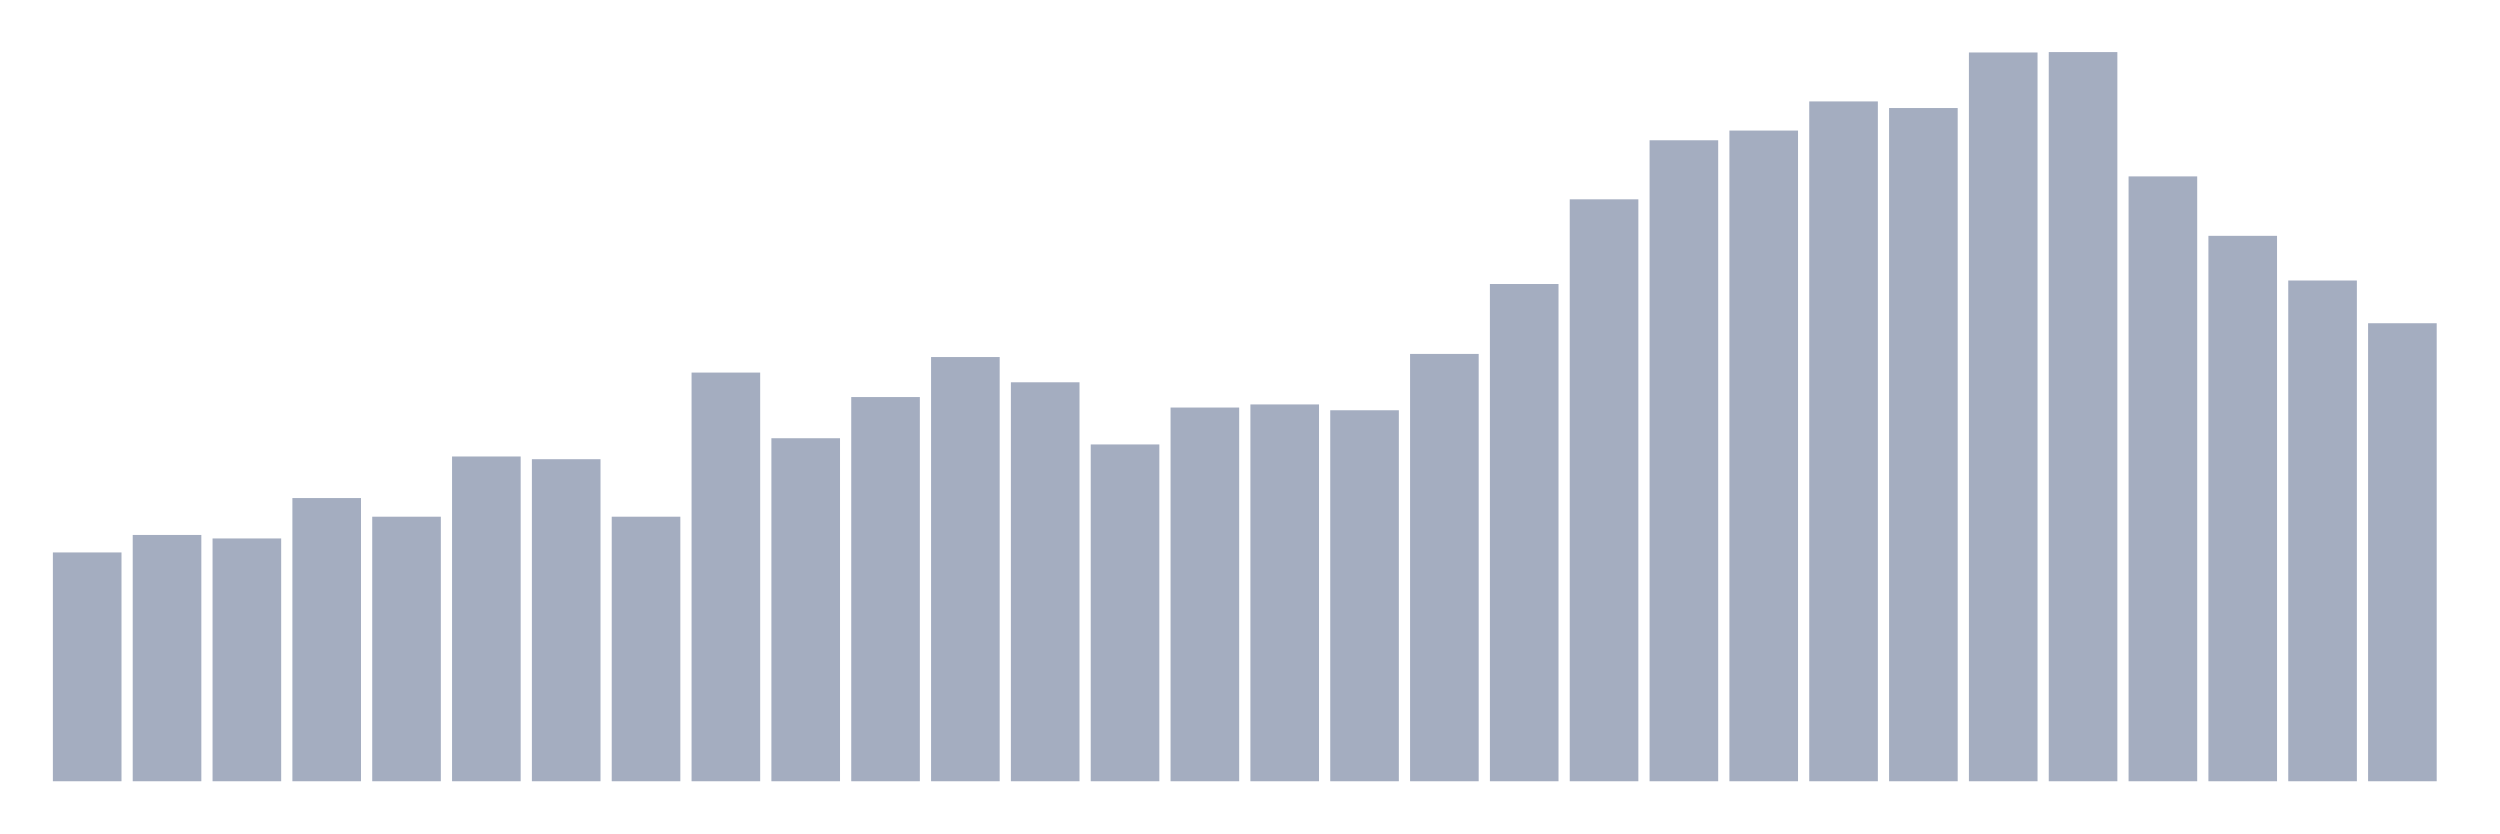
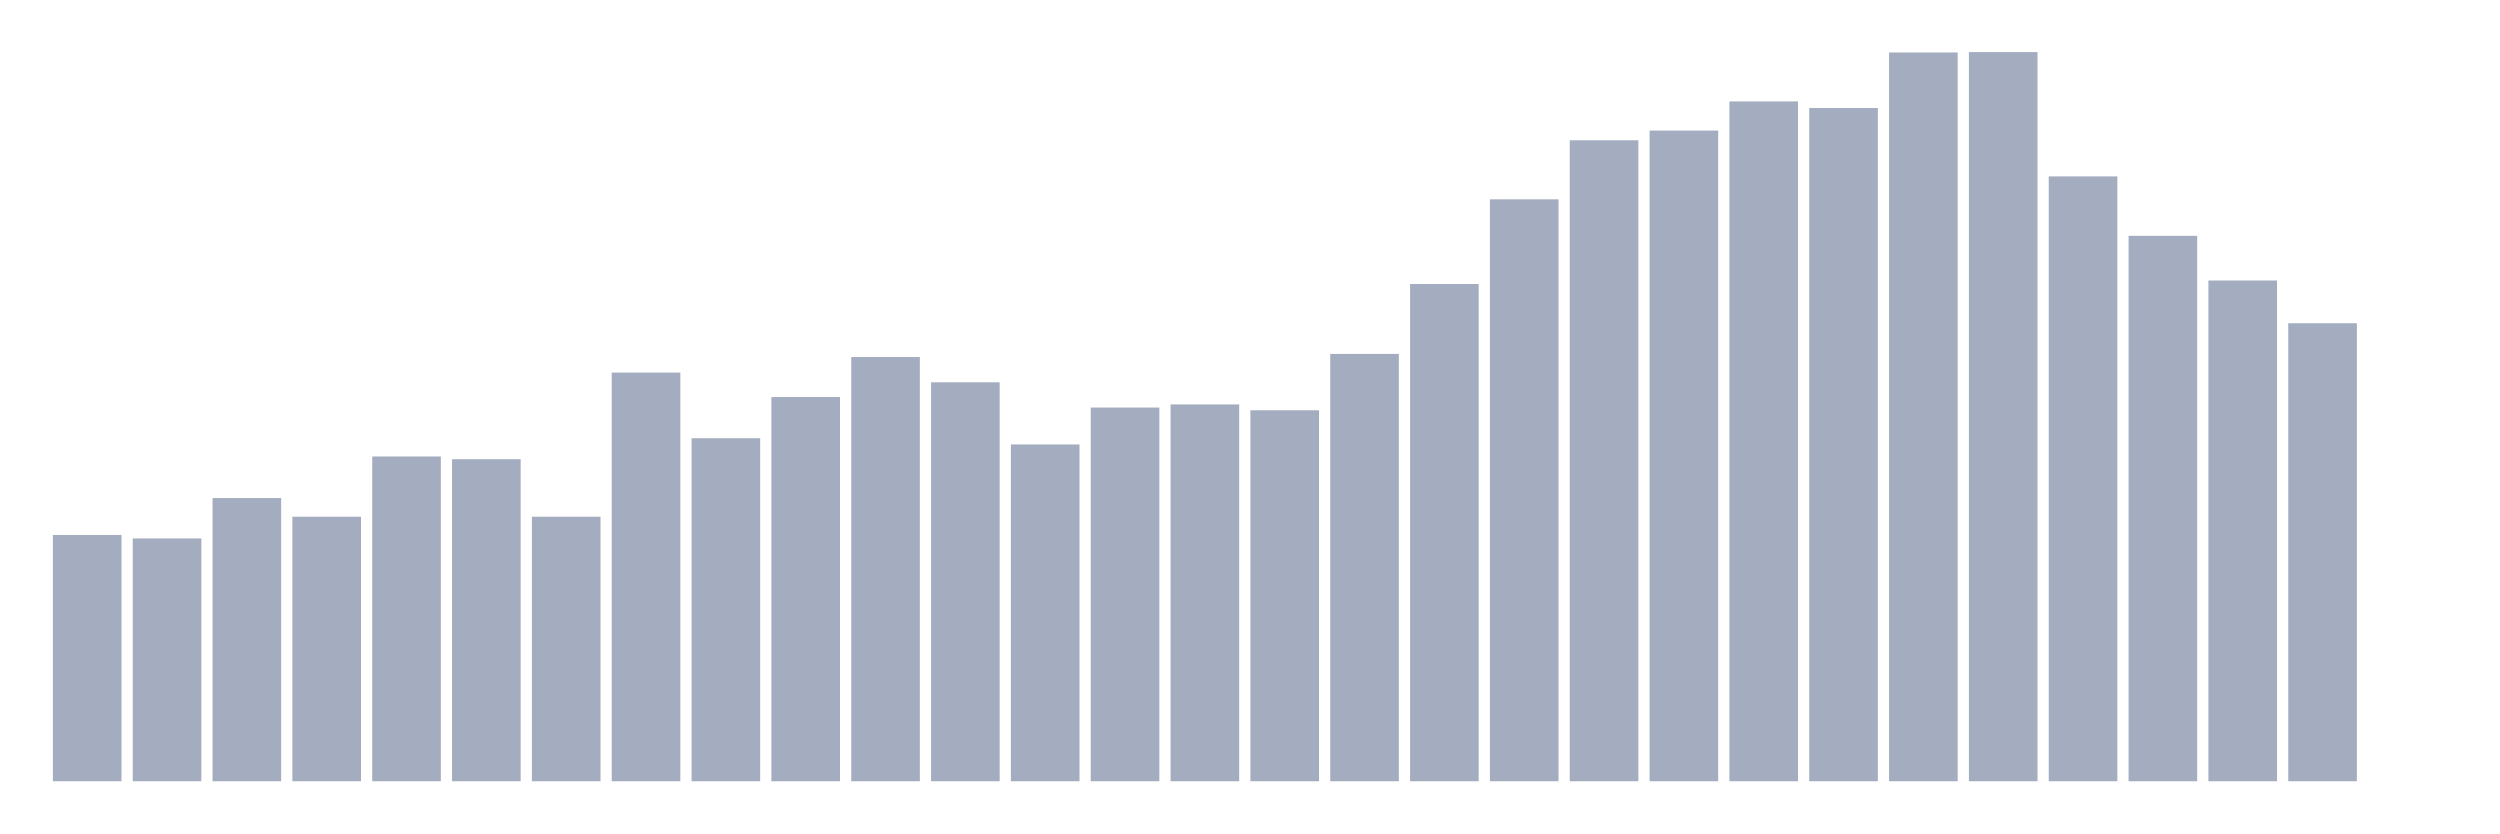
<svg xmlns="http://www.w3.org/2000/svg" viewBox="0 0 480 160">
  <g transform="translate(10,10)">
-     <rect class="bar" x="0.153" width="13.175" y="96.068" height="43.932" fill="rgb(164,173,192)" />
-     <rect class="bar" x="15.482" width="13.175" y="92.712" height="47.288" fill="rgb(164,173,192)" />
-     <rect class="bar" x="30.81" width="13.175" y="93.383" height="46.617" fill="rgb(164,173,192)" />
-     <rect class="bar" x="46.138" width="13.175" y="85.626" height="54.374" fill="rgb(164,173,192)" />
-     <rect class="bar" x="61.466" width="13.175" y="89.206" height="50.794" fill="rgb(164,173,192)" />
-     <rect class="bar" x="76.794" width="13.175" y="77.645" height="62.355" fill="rgb(164,173,192)" />
-     <rect class="bar" x="92.123" width="13.175" y="78.167" height="61.833" fill="rgb(164,173,192)" />
-     <rect class="bar" x="107.451" width="13.175" y="89.206" height="50.794" fill="rgb(164,173,192)" />
-     <rect class="bar" x="122.779" width="13.175" y="61.534" height="78.466" fill="rgb(164,173,192)" />
-     <rect class="bar" x="138.107" width="13.175" y="74.14" height="65.86" fill="rgb(164,173,192)" />
-     <rect class="bar" x="153.436" width="13.175" y="66.233" height="73.767" fill="rgb(164,173,192)" />
-     <rect class="bar" x="168.764" width="13.175" y="58.551" height="81.449" fill="rgb(164,173,192)" />
-     <rect class="bar" x="184.092" width="13.175" y="63.399" height="76.601" fill="rgb(164,173,192)" />
-     <rect class="bar" x="199.42" width="13.175" y="75.333" height="64.667" fill="rgb(164,173,192)" />
-     <rect class="bar" x="214.748" width="13.175" y="68.247" height="71.753" fill="rgb(164,173,192)" />
-     <rect class="bar" x="230.077" width="13.175" y="67.651" height="72.349" fill="rgb(164,173,192)" />
-     <rect class="bar" x="245.405" width="13.175" y="68.769" height="71.231" fill="rgb(164,173,192)" />
-     <rect class="bar" x="260.733" width="13.175" y="57.954" height="82.046" fill="rgb(164,173,192)" />
-     <rect class="bar" x="276.061" width="13.175" y="44.529" height="95.471" fill="rgb(164,173,192)" />
-     <rect class="bar" x="291.39" width="13.175" y="28.269" height="111.731" fill="rgb(164,173,192)" />
-     <rect class="bar" x="306.718" width="13.175" y="16.931" height="123.069" fill="rgb(164,173,192)" />
-     <rect class="bar" x="322.046" width="13.175" y="15.067" height="124.933" fill="rgb(164,173,192)" />
-     <rect class="bar" x="337.374" width="13.175" y="9.473" height="130.527" fill="rgb(164,173,192)" />
-     <rect class="bar" x="352.702" width="13.175" y="10.741" height="129.259" fill="rgb(164,173,192)" />
-     <rect class="bar" x="368.031" width="13.175" y="0.075" height="139.925" fill="rgb(164,173,192)" />
-     <rect class="bar" x="383.359" width="13.175" y="0" height="140" fill="rgb(164,173,192)" />
-     <rect class="bar" x="398.687" width="13.175" y="23.868" height="116.132" fill="rgb(164,173,192)" />
-     <rect class="bar" x="414.015" width="13.175" y="35.28" height="104.72" fill="rgb(164,173,192)" />
-     <rect class="bar" x="429.344" width="13.175" y="43.857" height="96.143" fill="rgb(164,173,192)" />
-     <rect class="bar" x="444.672" width="13.175" y="52.062" height="87.938" fill="rgb(164,173,192)" />
+     <rect class="bar" x="0.153" width="13.175" y="92.712" height="47.288" fill="rgb(164,173,192)" />
+     <rect class="bar" x="15.482" width="13.175" y="93.383" height="46.617" fill="rgb(164,173,192)" />
+     <rect class="bar" x="30.81" width="13.175" y="85.626" height="54.374" fill="rgb(164,173,192)" />
+     <rect class="bar" x="46.138" width="13.175" y="89.206" height="50.794" fill="rgb(164,173,192)" />
+     <rect class="bar" x="61.466" width="13.175" y="77.645" height="62.355" fill="rgb(164,173,192)" />
+     <rect class="bar" x="76.794" width="13.175" y="78.167" height="61.833" fill="rgb(164,173,192)" />
+     <rect class="bar" x="92.123" width="13.175" y="89.206" height="50.794" fill="rgb(164,173,192)" />
+     <rect class="bar" x="107.451" width="13.175" y="61.534" height="78.466" fill="rgb(164,173,192)" />
+     <rect class="bar" x="122.779" width="13.175" y="74.14" height="65.86" fill="rgb(164,173,192)" />
+     <rect class="bar" x="138.107" width="13.175" y="66.233" height="73.767" fill="rgb(164,173,192)" />
+     <rect class="bar" x="153.436" width="13.175" y="58.551" height="81.449" fill="rgb(164,173,192)" />
+     <rect class="bar" x="168.764" width="13.175" y="63.399" height="76.601" fill="rgb(164,173,192)" />
+     <rect class="bar" x="184.092" width="13.175" y="75.333" height="64.667" fill="rgb(164,173,192)" />
+     <rect class="bar" x="199.42" width="13.175" y="68.247" height="71.753" fill="rgb(164,173,192)" />
+     <rect class="bar" x="214.748" width="13.175" y="67.651" height="72.349" fill="rgb(164,173,192)" />
+     <rect class="bar" x="230.077" width="13.175" y="68.769" height="71.231" fill="rgb(164,173,192)" />
+     <rect class="bar" x="245.405" width="13.175" y="57.954" height="82.046" fill="rgb(164,173,192)" />
+     <rect class="bar" x="260.733" width="13.175" y="44.529" height="95.471" fill="rgb(164,173,192)" />
+     <rect class="bar" x="276.061" width="13.175" y="28.269" height="111.731" fill="rgb(164,173,192)" />
+     <rect class="bar" x="291.39" width="13.175" y="16.931" height="123.069" fill="rgb(164,173,192)" />
+     <rect class="bar" x="306.718" width="13.175" y="15.067" height="124.933" fill="rgb(164,173,192)" />
+     <rect class="bar" x="322.046" width="13.175" y="9.473" height="130.527" fill="rgb(164,173,192)" />
+     <rect class="bar" x="337.374" width="13.175" y="10.741" height="129.259" fill="rgb(164,173,192)" />
+     <rect class="bar" x="352.702" width="13.175" y="0.075" height="139.925" fill="rgb(164,173,192)" />
+     <rect class="bar" x="368.031" width="13.175" y="0" height="140" fill="rgb(164,173,192)" />
+     <rect class="bar" x="383.359" width="13.175" y="23.868" height="116.132" fill="rgb(164,173,192)" />
+     <rect class="bar" x="398.687" width="13.175" y="35.28" height="104.72" fill="rgb(164,173,192)" />
+     <rect class="bar" x="414.015" width="13.175" y="43.857" height="96.143" fill="rgb(164,173,192)" />
+     <rect class="bar" x="429.344" width="13.175" y="52.062" height="87.938" fill="rgb(164,173,192)" />
+     <rect class="bar" x="444.672" width="13.175" y="140" height="0" fill="rgb(164,173,192)" />
  </g>
</svg>
